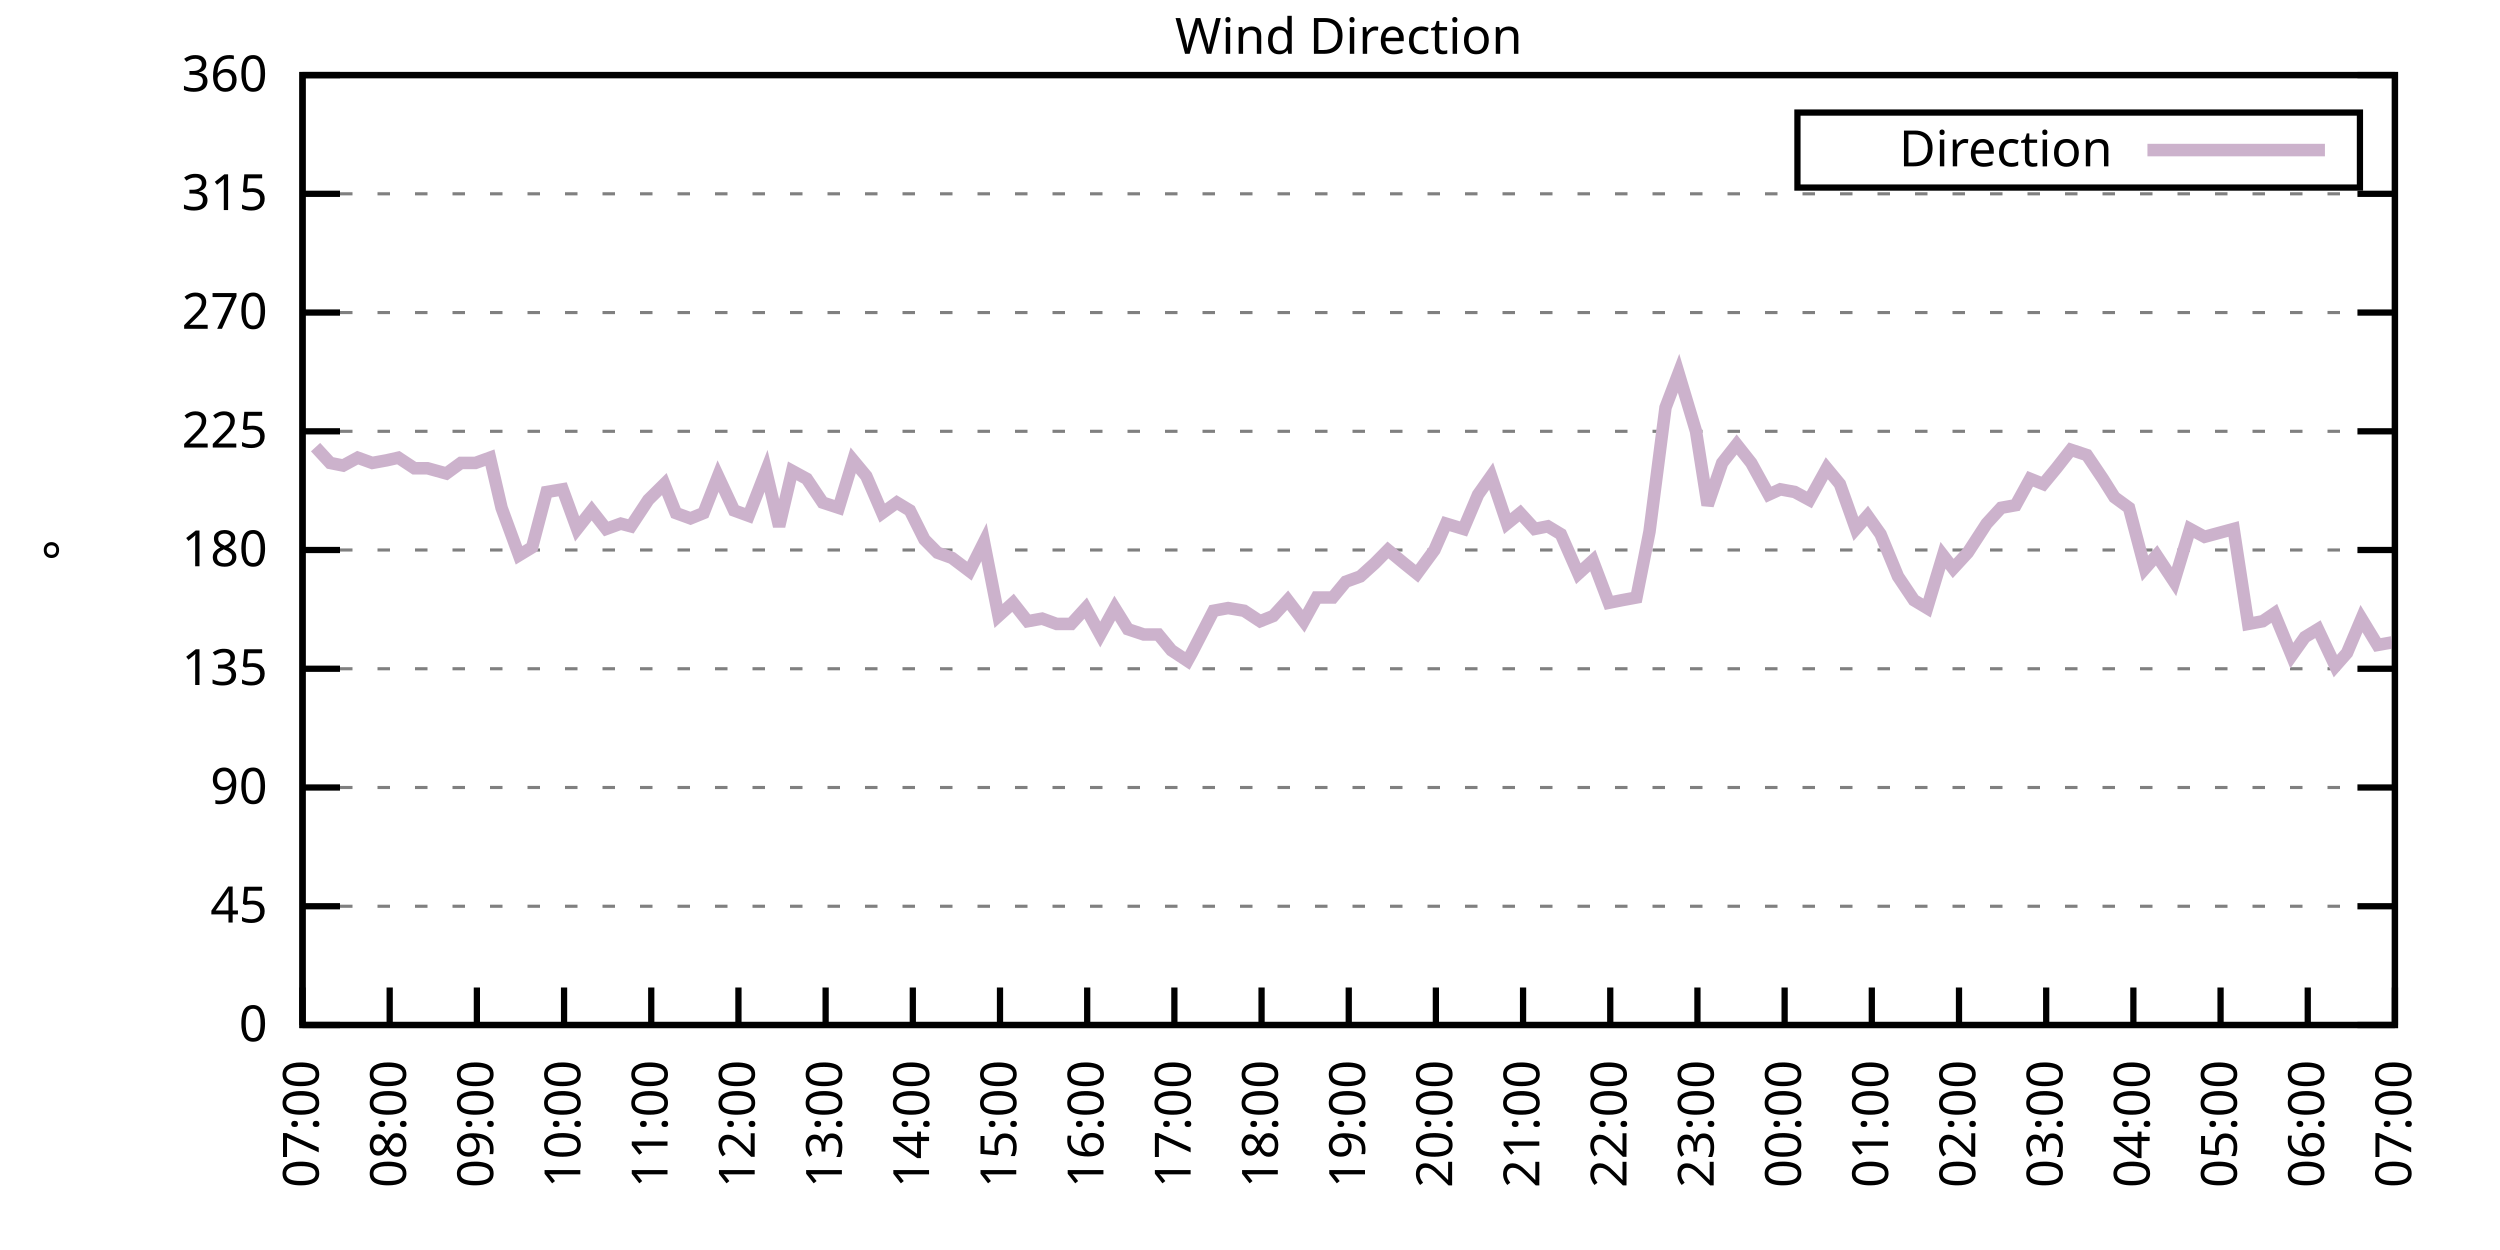
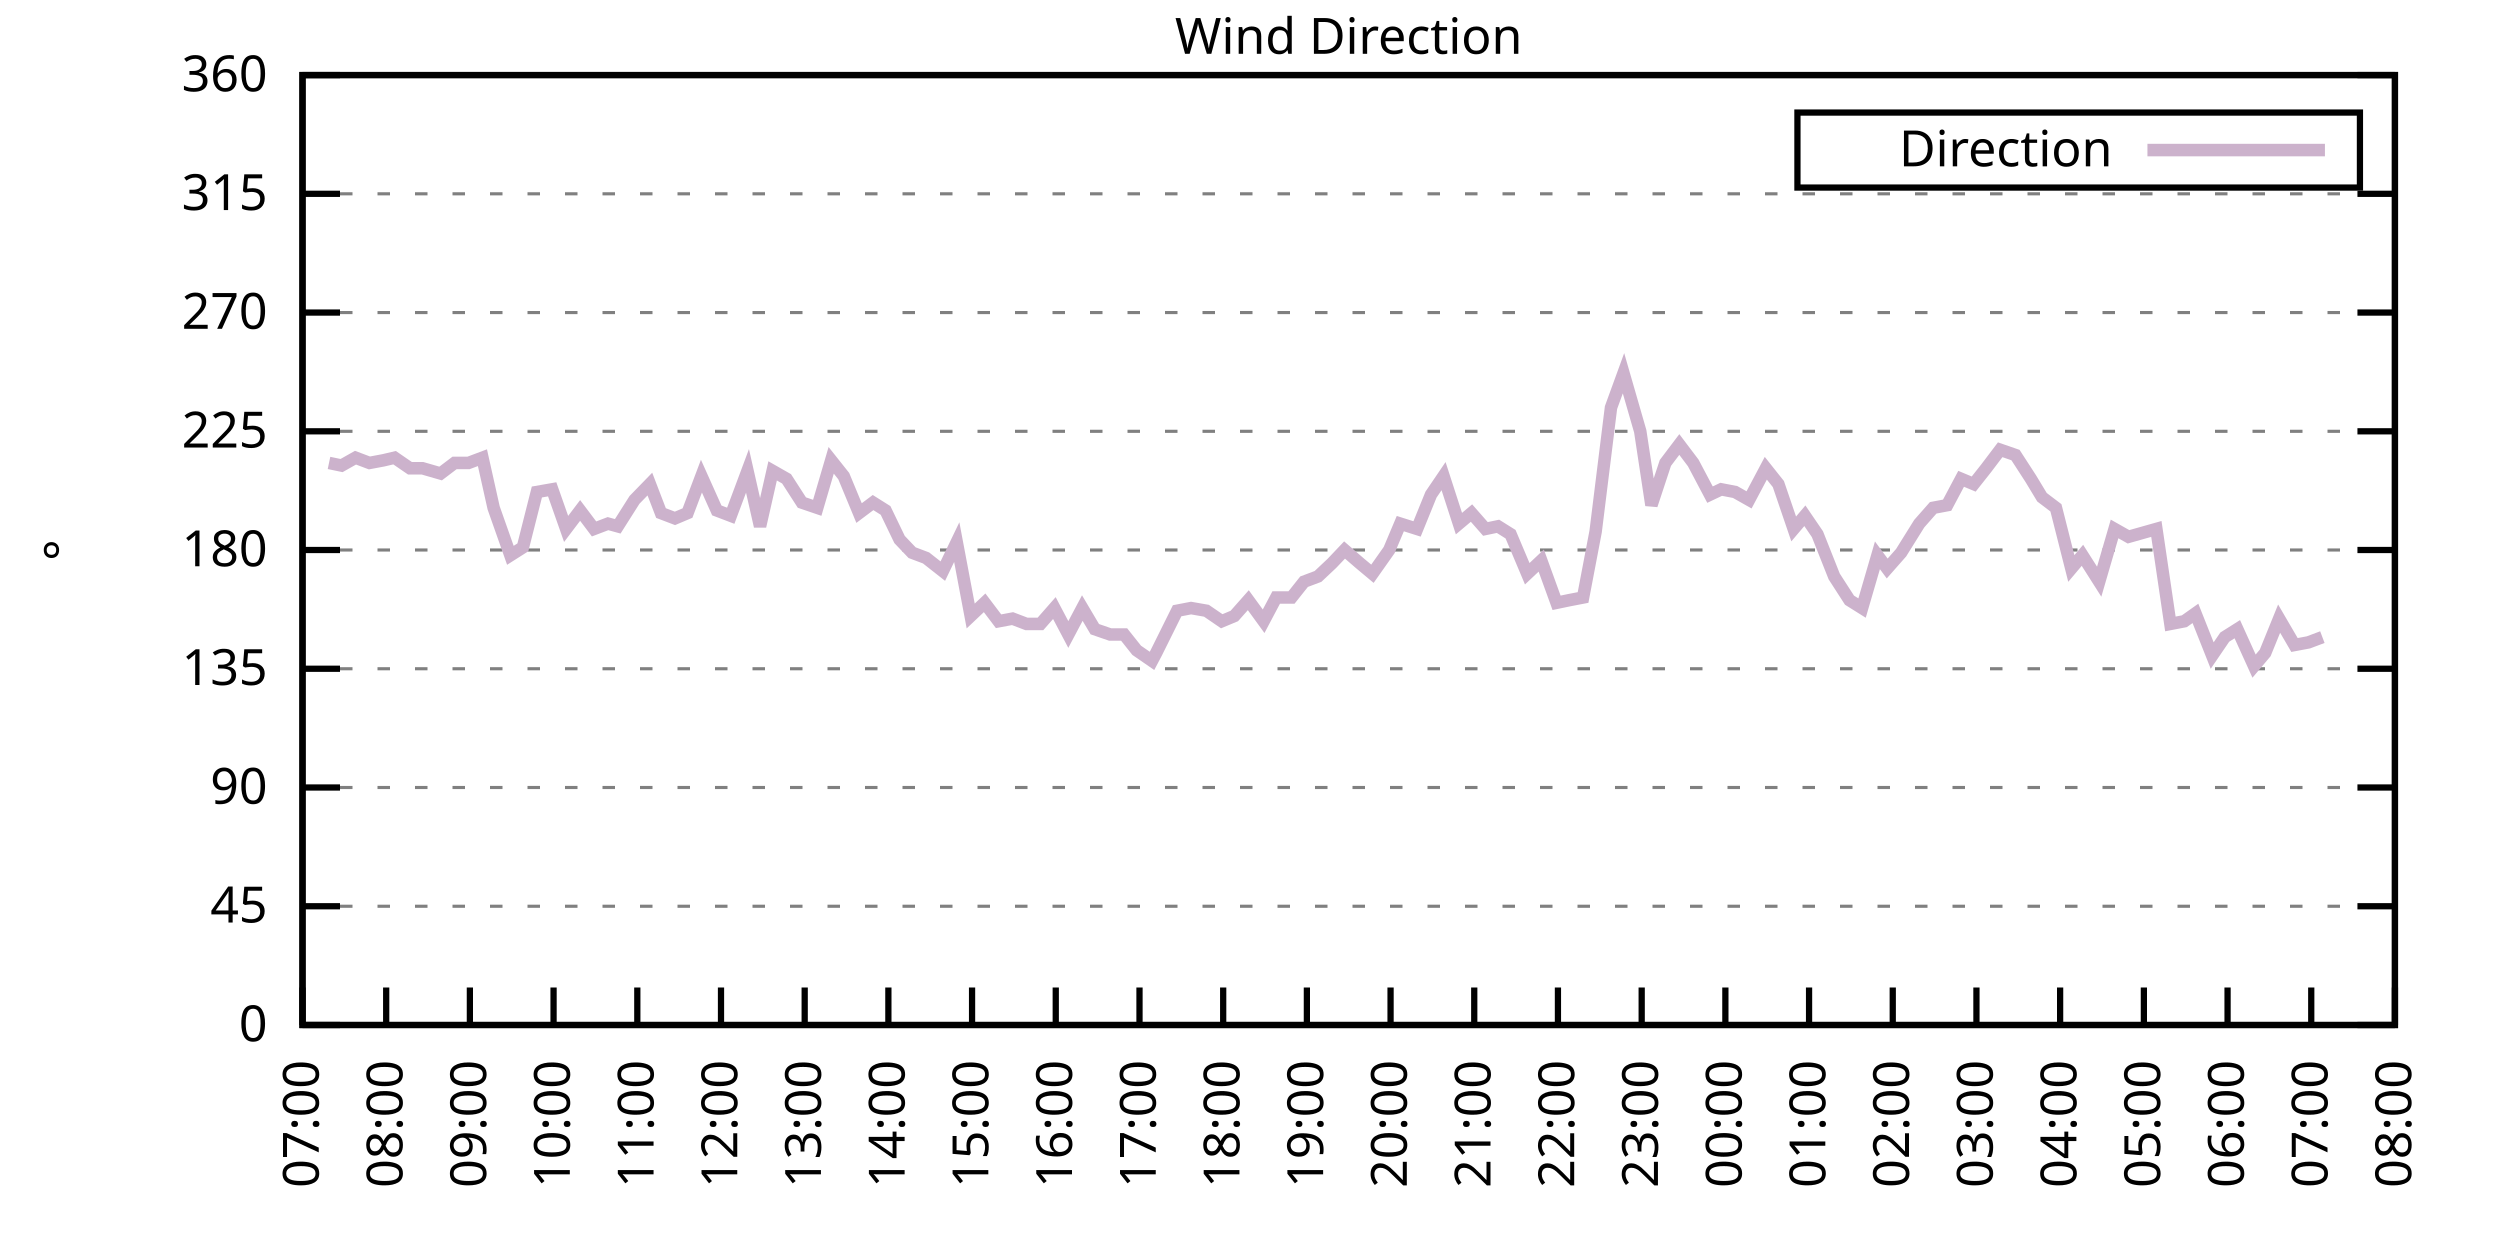
<svg xmlns="http://www.w3.org/2000/svg" xmlns:xlink="http://www.w3.org/1999/xlink" width="400" height="200" viewBox="0 0 400 200">
  <g id="gnuplot_canvas">
    <rect x="0" y="0" width="400" height="200" fill="none" />
    <defs>
      <circle id="gpDot" r="0.5" stroke-width="0.5" stroke="currentColor" />
      <path id="gpPt0" stroke-width="0.333" stroke="currentColor" d="M-1,0 h2 M0,-1 v2" />
      <path id="gpPt1" stroke-width="0.333" stroke="currentColor" d="M-1,-1 L1,1 M1,-1 L-1,1" />
      <path id="gpPt2" stroke-width="0.333" stroke="currentColor" d="M-1,0 L1,0 M0,-1 L0,1 M-1,-1 L1,1 M-1,1 L1,-1" />
      <rect id="gpPt3" stroke-width="0.333" stroke="currentColor" x="-1" y="-1" width="2" height="2" />
      <rect id="gpPt4" stroke-width="0.333" stroke="currentColor" fill="currentColor" x="-1" y="-1" width="2" height="2" />
      <circle id="gpPt5" stroke-width="0.333" stroke="currentColor" cx="0" cy="0" r="1" />
      <use xlink:href="#gpPt5" id="gpPt6" fill="currentColor" stroke="none" />
      <path id="gpPt7" stroke-width="0.333" stroke="currentColor" d="M0,-1.33 L-1.33,0.67 L1.33,0.67 z" />
      <use xlink:href="#gpPt7" id="gpPt8" fill="currentColor" stroke="none" />
      <use xlink:href="#gpPt7" id="gpPt9" stroke="currentColor" transform="rotate(180)" />
      <use xlink:href="#gpPt9" id="gpPt10" fill="currentColor" stroke="none" />
      <use xlink:href="#gpPt3" id="gpPt11" stroke="currentColor" transform="rotate(45)" />
      <use xlink:href="#gpPt11" id="gpPt12" fill="currentColor" stroke="none" />
      <path id="gpPt13" stroke-width="0.333" stroke="currentColor" d="M0,1.330 L1.265,0.411 L0.782,-1.067 L-0.782,-1.076 L-1.265,0.411 z" />
      <use xlink:href="#gpPt13" id="gpPt14" fill="currentColor" stroke="none" />
      <filter id="textbox" filterUnits="objectBoundingBox" x="0" y="0" height="1" width="1">
        <feFlood flood-color="white" flood-opacity="1" result="bgnd" />
        <feComposite in="SourceGraphic" in2="bgnd" operator="atop" />
      </filter>
      <filter id="greybox" filterUnits="objectBoundingBox" x="0" y="0" height="1" width="1">
        <feFlood flood-color="lightgrey" flood-opacity="1" result="grey" />
        <feComposite in="SourceGraphic" in2="grey" operator="atop" />
      </filter>
    </defs>
    <g fill="none" color="white" stroke="currentColor" stroke-width="1.00" stroke-linecap="butt" stroke-linejoin="miter">
</g>
    <g fill="none" color="black" stroke="currentColor" stroke-width="1.00" stroke-linecap="butt" stroke-linejoin="miter">
      <g stroke="none" shape-rendering="crispEdges">
        <polygon fill="rgb(255, 255, 255)" points="48.40,164.00 383.18,164.00 383.18,12.02 48.40,12.02 " />
      </g>
    </g>
    <g fill="none" color="black" stroke="currentColor" stroke-width="1.00" stroke-linecap="butt" stroke-linejoin="miter">
</g>
    <g fill="none" color="black" stroke="black" stroke-width="0.50" stroke-linecap="butt" stroke-linejoin="miter">
</g>
    <g fill="none" color="gray" stroke="currentColor" stroke-width="0.50" stroke-linecap="butt" stroke-linejoin="miter">
      <path stroke="gray" stroke-dasharray="2,4" class="gridline" d="M48.40,164.00 L383.19,164.00  " />
    </g>
    <g fill="none" color="gray" stroke="gray" stroke-width="1.00" stroke-linecap="butt" stroke-linejoin="miter">
</g>
    <g fill="none" color="black" stroke="currentColor" stroke-width="1.00" stroke-linecap="butt" stroke-linejoin="miter">
      <path stroke="black" d="M48.40,164.00 L54.40,164.00 M383.19,164.00 L377.19,164.00  " />
      <g transform="translate(42.80,166.60)" stroke="none" fill="black" font-family="Sans" font-size="8.00" text-anchor="end">
        <text>
          <tspan font-family="Sans"> 0</tspan>
        </text>
      </g>
    </g>
    <g fill="none" color="black" stroke="currentColor" stroke-width="1.00" stroke-linecap="butt" stroke-linejoin="miter">
</g>
    <g fill="none" color="black" stroke="black" stroke-width="0.50" stroke-linecap="butt" stroke-linejoin="miter">
</g>
    <g fill="none" color="gray" stroke="currentColor" stroke-width="0.50" stroke-linecap="butt" stroke-linejoin="miter">
      <path stroke="gray" stroke-dasharray="2,4" class="gridline" d="M48.40,145.00 L383.19,145.00  " />
    </g>
    <g fill="none" color="gray" stroke="gray" stroke-width="1.00" stroke-linecap="butt" stroke-linejoin="miter">
</g>
    <g fill="none" color="black" stroke="currentColor" stroke-width="1.00" stroke-linecap="butt" stroke-linejoin="miter">
      <path stroke="black" d="M48.40,145.00 L54.40,145.00 M383.19,145.00 L377.19,145.00  " />
      <g transform="translate(42.80,147.60)" stroke="none" fill="black" font-family="Sans" font-size="8.00" text-anchor="end">
        <text>
          <tspan font-family="Sans"> 45</tspan>
        </text>
      </g>
    </g>
    <g fill="none" color="black" stroke="currentColor" stroke-width="1.00" stroke-linecap="butt" stroke-linejoin="miter">
</g>
    <g fill="none" color="black" stroke="black" stroke-width="0.50" stroke-linecap="butt" stroke-linejoin="miter">
</g>
    <g fill="none" color="gray" stroke="currentColor" stroke-width="0.50" stroke-linecap="butt" stroke-linejoin="miter">
      <path stroke="gray" stroke-dasharray="2,4" class="gridline" d="M48.40,126.00 L383.19,126.00  " />
    </g>
    <g fill="none" color="gray" stroke="gray" stroke-width="1.00" stroke-linecap="butt" stroke-linejoin="miter">
</g>
    <g fill="none" color="black" stroke="currentColor" stroke-width="1.00" stroke-linecap="butt" stroke-linejoin="miter">
      <path stroke="black" d="M48.40,126.00 L54.40,126.00 M383.19,126.00 L377.19,126.00  " />
      <g transform="translate(42.80,128.60)" stroke="none" fill="black" font-family="Sans" font-size="8.00" text-anchor="end">
        <text>
          <tspan font-family="Sans"> 90</tspan>
        </text>
      </g>
    </g>
    <g fill="none" color="black" stroke="currentColor" stroke-width="1.00" stroke-linecap="butt" stroke-linejoin="miter">
</g>
    <g fill="none" color="black" stroke="black" stroke-width="0.50" stroke-linecap="butt" stroke-linejoin="miter">
</g>
    <g fill="none" color="gray" stroke="currentColor" stroke-width="0.50" stroke-linecap="butt" stroke-linejoin="miter">
      <path stroke="gray" stroke-dasharray="2,4" class="gridline" d="M48.40,107.00 L383.19,107.00  " />
    </g>
    <g fill="none" color="gray" stroke="gray" stroke-width="1.00" stroke-linecap="butt" stroke-linejoin="miter">
</g>
    <g fill="none" color="black" stroke="currentColor" stroke-width="1.00" stroke-linecap="butt" stroke-linejoin="miter">
      <path stroke="black" d="M48.40,107.00 L54.40,107.00 M383.19,107.00 L377.19,107.00  " />
      <g transform="translate(42.80,109.60)" stroke="none" fill="black" font-family="Sans" font-size="8.00" text-anchor="end">
        <text>
          <tspan font-family="Sans"> 135</tspan>
        </text>
      </g>
    </g>
    <g fill="none" color="black" stroke="currentColor" stroke-width="1.00" stroke-linecap="butt" stroke-linejoin="miter">
</g>
    <g fill="none" color="black" stroke="black" stroke-width="0.50" stroke-linecap="butt" stroke-linejoin="miter">
</g>
    <g fill="none" color="gray" stroke="currentColor" stroke-width="0.50" stroke-linecap="butt" stroke-linejoin="miter">
      <path stroke="gray" stroke-dasharray="2,4" class="gridline" d="M48.40,88.00 L383.19,88.00  " />
    </g>
    <g fill="none" color="gray" stroke="gray" stroke-width="1.00" stroke-linecap="butt" stroke-linejoin="miter">
</g>
    <g fill="none" color="black" stroke="currentColor" stroke-width="1.00" stroke-linecap="butt" stroke-linejoin="miter">
      <path stroke="black" d="M48.40,88.00 L54.40,88.00 M383.19,88.00 L377.19,88.00  " />
      <g transform="translate(42.80,90.60)" stroke="none" fill="black" font-family="Sans" font-size="8.00" text-anchor="end">
        <text>
          <tspan font-family="Sans"> 180</tspan>
        </text>
      </g>
    </g>
    <g fill="none" color="black" stroke="currentColor" stroke-width="1.00" stroke-linecap="butt" stroke-linejoin="miter">
</g>
    <g fill="none" color="black" stroke="black" stroke-width="0.50" stroke-linecap="butt" stroke-linejoin="miter">
</g>
    <g fill="none" color="gray" stroke="currentColor" stroke-width="0.50" stroke-linecap="butt" stroke-linejoin="miter">
      <path stroke="gray" stroke-dasharray="2,4" class="gridline" d="M48.40,69.01 L383.19,69.01  " />
    </g>
    <g fill="none" color="gray" stroke="gray" stroke-width="1.00" stroke-linecap="butt" stroke-linejoin="miter">
</g>
    <g fill="none" color="black" stroke="currentColor" stroke-width="1.00" stroke-linecap="butt" stroke-linejoin="miter">
      <path stroke="black" d="M48.40,69.01 L54.40,69.01 M383.19,69.01 L377.19,69.01  " />
      <g transform="translate(42.80,71.61)" stroke="none" fill="black" font-family="Sans" font-size="8.00" text-anchor="end">
        <text>
          <tspan font-family="Sans"> 225</tspan>
        </text>
      </g>
    </g>
    <g fill="none" color="black" stroke="currentColor" stroke-width="1.00" stroke-linecap="butt" stroke-linejoin="miter">
</g>
    <g fill="none" color="black" stroke="black" stroke-width="0.50" stroke-linecap="butt" stroke-linejoin="miter">
</g>
    <g fill="none" color="gray" stroke="currentColor" stroke-width="0.50" stroke-linecap="butt" stroke-linejoin="miter">
      <path stroke="gray" stroke-dasharray="2,4" class="gridline" d="M48.40,50.01 L383.19,50.01  " />
    </g>
    <g fill="none" color="gray" stroke="gray" stroke-width="1.00" stroke-linecap="butt" stroke-linejoin="miter">
</g>
    <g fill="none" color="black" stroke="currentColor" stroke-width="1.00" stroke-linecap="butt" stroke-linejoin="miter">
      <path stroke="black" d="M48.40,50.01 L54.40,50.01 M383.19,50.01 L377.19,50.01  " />
      <g transform="translate(42.80,52.61)" stroke="none" fill="black" font-family="Sans" font-size="8.00" text-anchor="end">
        <text>
          <tspan font-family="Sans"> 270</tspan>
        </text>
      </g>
    </g>
    <g fill="none" color="black" stroke="currentColor" stroke-width="1.00" stroke-linecap="butt" stroke-linejoin="miter">
</g>
    <g fill="none" color="black" stroke="black" stroke-width="0.50" stroke-linecap="butt" stroke-linejoin="miter">
</g>
    <g fill="none" color="gray" stroke="currentColor" stroke-width="0.50" stroke-linecap="butt" stroke-linejoin="miter">
      <path stroke="gray" stroke-dasharray="2,4" class="gridline" d="M48.40,31.01 L383.19,31.01  " />
    </g>
    <g fill="none" color="gray" stroke="gray" stroke-width="1.00" stroke-linecap="butt" stroke-linejoin="miter">
</g>
    <g fill="none" color="black" stroke="currentColor" stroke-width="1.00" stroke-linecap="butt" stroke-linejoin="miter">
      <path stroke="black" d="M48.40,31.01 L54.40,31.01 M383.19,31.01 L377.19,31.01  " />
      <g transform="translate(42.80,33.61)" stroke="none" fill="black" font-family="Sans" font-size="8.00" text-anchor="end">
        <text>
          <tspan font-family="Sans"> 315</tspan>
        </text>
      </g>
    </g>
    <g fill="none" color="black" stroke="currentColor" stroke-width="1.00" stroke-linecap="butt" stroke-linejoin="miter">
</g>
    <g fill="none" color="black" stroke="black" stroke-width="0.50" stroke-linecap="butt" stroke-linejoin="miter">
</g>
    <g fill="none" color="gray" stroke="currentColor" stroke-width="0.50" stroke-linecap="butt" stroke-linejoin="miter">
      <path stroke="gray" stroke-dasharray="2,4" class="gridline" d="M48.40,12.01 L383.19,12.01  " />
    </g>
    <g fill="none" color="gray" stroke="gray" stroke-width="1.00" stroke-linecap="butt" stroke-linejoin="miter">
</g>
    <g fill="none" color="black" stroke="currentColor" stroke-width="1.00" stroke-linecap="butt" stroke-linejoin="miter">
      <path stroke="black" d="M48.40,12.01 L54.40,12.01 M383.19,12.01 L377.19,12.01  " />
      <g transform="translate(42.80,14.61)" stroke="none" fill="black" font-family="Sans" font-size="8.00" text-anchor="end">
        <text>
          <tspan font-family="Sans"> 360</tspan>
        </text>
      </g>
    </g>
    <g fill="none" color="black" stroke="currentColor" stroke-width="1.00" stroke-linecap="butt" stroke-linejoin="miter">
      <path stroke="black" d="M48.40,164.00 L48.40,158.00  " />
      <g transform="translate(51.00,169.60) rotate(270.00)" stroke="none" fill="black" font-family="Sans" font-size="8.00" text-anchor="end">
        <text>
          <tspan font-family="Sans">07:00</tspan>
        </text>
      </g>
    </g>
    <g fill="none" color="black" stroke="currentColor" stroke-width="1.00" stroke-linecap="butt" stroke-linejoin="miter">
-       <path stroke="black" d="M62.35,164.00 L62.35,158.00  " />
-       <g transform="translate(64.95,169.60) rotate(270.00)" stroke="none" fill="black" font-family="Sans" font-size="8.00" text-anchor="end">
+       <path stroke="black" d="M61.79,164.00 L61.79,158.00  " />
+       <g transform="translate(64.39,169.60) rotate(270.00)" stroke="none" fill="black" font-family="Sans" font-size="8.00" text-anchor="end">
        <text>
          <tspan font-family="Sans">08:00</tspan>
        </text>
      </g>
    </g>
    <g fill="none" color="black" stroke="currentColor" stroke-width="1.00" stroke-linecap="butt" stroke-linejoin="miter">
-       <path stroke="black" d="M76.30,164.00 L76.30,158.00  " />
-       <g transform="translate(78.90,169.60) rotate(270.00)" stroke="none" fill="black" font-family="Sans" font-size="8.00" text-anchor="end">
+       <path stroke="black" d="M75.18,164.00 L75.18,158.00  " />
+       <g transform="translate(77.78,169.60) rotate(270.00)" stroke="none" fill="black" font-family="Sans" font-size="8.00" text-anchor="end">
        <text>
          <tspan font-family="Sans">09:00</tspan>
        </text>
      </g>
    </g>
    <g fill="none" color="black" stroke="currentColor" stroke-width="1.00" stroke-linecap="butt" stroke-linejoin="miter">
-       <path stroke="black" d="M90.25,164.00 L90.25,158.00  " />
-       <g transform="translate(92.85,169.60) rotate(270.00)" stroke="none" fill="black" font-family="Sans" font-size="8.00" text-anchor="end">
+       <path stroke="black" d="M88.57,164.00 L88.57,158.00  " />
+       <g transform="translate(91.17,169.60) rotate(270.00)" stroke="none" fill="black" font-family="Sans" font-size="8.00" text-anchor="end">
        <text>
          <tspan font-family="Sans">10:00</tspan>
        </text>
      </g>
    </g>
    <g fill="none" color="black" stroke="currentColor" stroke-width="1.00" stroke-linecap="butt" stroke-linejoin="miter">
-       <path stroke="black" d="M104.20,164.00 L104.20,158.00  " />
-       <g transform="translate(106.80,169.60) rotate(270.00)" stroke="none" fill="black" font-family="Sans" font-size="8.00" text-anchor="end">
+       <path stroke="black" d="M101.97,164.00 L101.97,158.00  " />
+       <g transform="translate(104.57,169.60) rotate(270.00)" stroke="none" fill="black" font-family="Sans" font-size="8.00" text-anchor="end">
        <text>
          <tspan font-family="Sans">11:00</tspan>
        </text>
      </g>
    </g>
    <g fill="none" color="black" stroke="currentColor" stroke-width="1.00" stroke-linecap="butt" stroke-linejoin="miter">
-       <path stroke="black" d="M118.15,164.00 L118.15,158.00  " />
-       <g transform="translate(120.75,169.60) rotate(270.00)" stroke="none" fill="black" font-family="Sans" font-size="8.00" text-anchor="end">
+       <path stroke="black" d="M115.36,164.00 L115.36,158.00  " />
+       <g transform="translate(117.96,169.60) rotate(270.00)" stroke="none" fill="black" font-family="Sans" font-size="8.00" text-anchor="end">
        <text>
          <tspan font-family="Sans">12:00</tspan>
        </text>
      </g>
    </g>
    <g fill="none" color="black" stroke="currentColor" stroke-width="1.00" stroke-linecap="butt" stroke-linejoin="miter">
-       <path stroke="black" d="M132.10,164.00 L132.10,158.00  " />
-       <g transform="translate(134.70,169.60) rotate(270.00)" stroke="none" fill="black" font-family="Sans" font-size="8.00" text-anchor="end">
+       <path stroke="black" d="M128.75,164.00 L128.75,158.00  " />
+       <g transform="translate(131.35,169.60) rotate(270.00)" stroke="none" fill="black" font-family="Sans" font-size="8.00" text-anchor="end">
        <text>
          <tspan font-family="Sans">13:00</tspan>
        </text>
      </g>
    </g>
    <g fill="none" color="black" stroke="currentColor" stroke-width="1.00" stroke-linecap="butt" stroke-linejoin="miter">
-       <path stroke="black" d="M146.05,164.00 L146.05,158.00  " />
-       <g transform="translate(148.65,169.60) rotate(270.00)" stroke="none" fill="black" font-family="Sans" font-size="8.00" text-anchor="end">
+       <path stroke="black" d="M142.14,164.00 L142.14,158.00  " />
+       <g transform="translate(144.74,169.60) rotate(270.00)" stroke="none" fill="black" font-family="Sans" font-size="8.00" text-anchor="end">
        <text>
          <tspan font-family="Sans">14:00</tspan>
        </text>
      </g>
    </g>
    <g fill="none" color="black" stroke="currentColor" stroke-width="1.00" stroke-linecap="butt" stroke-linejoin="miter">
-       <path stroke="black" d="M160.00,164.00 L160.00,158.00  " />
-       <g transform="translate(162.60,169.60) rotate(270.00)" stroke="none" fill="black" font-family="Sans" font-size="8.00" text-anchor="end">
+       <path stroke="black" d="M155.53,164.00 L155.53,158.00  " />
+       <g transform="translate(158.13,169.60) rotate(270.00)" stroke="none" fill="black" font-family="Sans" font-size="8.00" text-anchor="end">
        <text>
          <tspan font-family="Sans">15:00</tspan>
        </text>
      </g>
    </g>
    <g fill="none" color="black" stroke="currentColor" stroke-width="1.00" stroke-linecap="butt" stroke-linejoin="miter">
-       <path stroke="black" d="M173.95,164.00 L173.95,158.00  " />
-       <g transform="translate(176.55,169.60) rotate(270.00)" stroke="none" fill="black" font-family="Sans" font-size="8.00" text-anchor="end">
+       <path stroke="black" d="M168.92,164.00 L168.92,158.00  " />
+       <g transform="translate(171.52,169.60) rotate(270.00)" stroke="none" fill="black" font-family="Sans" font-size="8.00" text-anchor="end">
        <text>
          <tspan font-family="Sans">16:00</tspan>
        </text>
      </g>
    </g>
    <g fill="none" color="black" stroke="currentColor" stroke-width="1.00" stroke-linecap="butt" stroke-linejoin="miter">
-       <path stroke="black" d="M187.90,164.00 L187.90,158.00  " />
-       <g transform="translate(190.50,169.60) rotate(270.00)" stroke="none" fill="black" font-family="Sans" font-size="8.00" text-anchor="end">
+       <path stroke="black" d="M182.32,164.00 L182.32,158.00  " />
+       <g transform="translate(184.92,169.60) rotate(270.00)" stroke="none" fill="black" font-family="Sans" font-size="8.00" text-anchor="end">
        <text>
          <tspan font-family="Sans">17:00</tspan>
        </text>
      </g>
    </g>
    <g fill="none" color="black" stroke="currentColor" stroke-width="1.00" stroke-linecap="butt" stroke-linejoin="miter">
-       <path stroke="black" d="M201.85,164.00 L201.85,158.00  " />
-       <g transform="translate(204.45,169.60) rotate(270.00)" stroke="none" fill="black" font-family="Sans" font-size="8.00" text-anchor="end">
+       <path stroke="black" d="M195.71,164.00 L195.71,158.00  " />
+       <g transform="translate(198.31,169.60) rotate(270.00)" stroke="none" fill="black" font-family="Sans" font-size="8.00" text-anchor="end">
        <text>
          <tspan font-family="Sans">18:00</tspan>
        </text>
      </g>
    </g>
    <g fill="none" color="black" stroke="currentColor" stroke-width="1.00" stroke-linecap="butt" stroke-linejoin="miter">
-       <path stroke="black" d="M215.80,164.00 L215.80,158.00  " />
-       <g transform="translate(218.40,169.60) rotate(270.00)" stroke="none" fill="black" font-family="Sans" font-size="8.00" text-anchor="end">
+       <path stroke="black" d="M209.10,164.00 L209.10,158.00  " />
+       <g transform="translate(211.70,169.60) rotate(270.00)" stroke="none" fill="black" font-family="Sans" font-size="8.00" text-anchor="end">
        <text>
          <tspan font-family="Sans">19:00</tspan>
        </text>
      </g>
    </g>
    <g fill="none" color="black" stroke="currentColor" stroke-width="1.00" stroke-linecap="butt" stroke-linejoin="miter">
-       <path stroke="black" d="M229.74,164.00 L229.74,158.00  " />
-       <g transform="translate(232.34,169.60) rotate(270.00)" stroke="none" fill="black" font-family="Sans" font-size="8.00" text-anchor="end">
+       <path stroke="black" d="M222.49,164.00 L222.49,158.00  " />
+       <g transform="translate(225.09,169.60) rotate(270.00)" stroke="none" fill="black" font-family="Sans" font-size="8.00" text-anchor="end">
        <text>
          <tspan font-family="Sans">20:00</tspan>
        </text>
      </g>
    </g>
    <g fill="none" color="black" stroke="currentColor" stroke-width="1.00" stroke-linecap="butt" stroke-linejoin="miter">
-       <path stroke="black" d="M243.69,164.00 L243.69,158.00  " />
-       <g transform="translate(246.29,169.60) rotate(270.00)" stroke="none" fill="black" font-family="Sans" font-size="8.00" text-anchor="end">
+       <path stroke="black" d="M235.88,164.00 L235.88,158.00  " />
+       <g transform="translate(238.48,169.60) rotate(270.00)" stroke="none" fill="black" font-family="Sans" font-size="8.00" text-anchor="end">
        <text>
          <tspan font-family="Sans">21:00</tspan>
        </text>
      </g>
    </g>
    <g fill="none" color="black" stroke="currentColor" stroke-width="1.00" stroke-linecap="butt" stroke-linejoin="miter">
-       <path stroke="black" d="M257.64,164.00 L257.64,158.00  " />
-       <g transform="translate(260.24,169.60) rotate(270.00)" stroke="none" fill="black" font-family="Sans" font-size="8.00" text-anchor="end">
+       <path stroke="black" d="M249.27,164.00 L249.27,158.00  " />
+       <g transform="translate(251.87,169.60) rotate(270.00)" stroke="none" fill="black" font-family="Sans" font-size="8.00" text-anchor="end">
        <text>
          <tspan font-family="Sans">22:00</tspan>
        </text>
      </g>
    </g>
    <g fill="none" color="black" stroke="currentColor" stroke-width="1.00" stroke-linecap="butt" stroke-linejoin="miter">
-       <path stroke="black" d="M271.59,164.00 L271.59,158.00  " />
-       <g transform="translate(274.19,169.60) rotate(270.00)" stroke="none" fill="black" font-family="Sans" font-size="8.00" text-anchor="end">
+       <path stroke="black" d="M262.67,164.00 L262.67,158.00  " />
+       <g transform="translate(265.27,169.60) rotate(270.00)" stroke="none" fill="black" font-family="Sans" font-size="8.00" text-anchor="end">
        <text>
          <tspan font-family="Sans">23:00</tspan>
        </text>
      </g>
    </g>
    <g fill="none" color="black" stroke="currentColor" stroke-width="1.00" stroke-linecap="butt" stroke-linejoin="miter">
-       <path stroke="black" d="M285.54,164.00 L285.54,158.00  " />
-       <g transform="translate(288.14,169.60) rotate(270.00)" stroke="none" fill="black" font-family="Sans" font-size="8.00" text-anchor="end">
+       <path stroke="black" d="M276.06,164.00 L276.06,158.00  " />
+       <g transform="translate(278.66,169.60) rotate(270.00)" stroke="none" fill="black" font-family="Sans" font-size="8.00" text-anchor="end">
        <text>
          <tspan font-family="Sans">00:00</tspan>
        </text>
      </g>
    </g>
    <g fill="none" color="black" stroke="currentColor" stroke-width="1.00" stroke-linecap="butt" stroke-linejoin="miter">
-       <path stroke="black" d="M299.49,164.00 L299.49,158.00  " />
-       <g transform="translate(302.09,169.60) rotate(270.00)" stroke="none" fill="black" font-family="Sans" font-size="8.00" text-anchor="end">
+       <path stroke="black" d="M289.45,164.00 L289.45,158.00  " />
+       <g transform="translate(292.05,169.60) rotate(270.00)" stroke="none" fill="black" font-family="Sans" font-size="8.00" text-anchor="end">
        <text>
          <tspan font-family="Sans">01:00</tspan>
        </text>
      </g>
    </g>
    <g fill="none" color="black" stroke="currentColor" stroke-width="1.00" stroke-linecap="butt" stroke-linejoin="miter">
-       <path stroke="black" d="M313.44,164.00 L313.44,158.00  " />
-       <g transform="translate(316.04,169.60) rotate(270.00)" stroke="none" fill="black" font-family="Sans" font-size="8.00" text-anchor="end">
+       <path stroke="black" d="M302.84,164.00 L302.84,158.00  " />
+       <g transform="translate(305.44,169.60) rotate(270.00)" stroke="none" fill="black" font-family="Sans" font-size="8.00" text-anchor="end">
        <text>
          <tspan font-family="Sans">02:00</tspan>
        </text>
      </g>
    </g>
    <g fill="none" color="black" stroke="currentColor" stroke-width="1.00" stroke-linecap="butt" stroke-linejoin="miter">
-       <path stroke="black" d="M327.39,164.00 L327.39,158.00  " />
-       <g transform="translate(329.99,169.60) rotate(270.00)" stroke="none" fill="black" font-family="Sans" font-size="8.00" text-anchor="end">
+       <path stroke="black" d="M316.23,164.00 L316.23,158.00  " />
+       <g transform="translate(318.83,169.60) rotate(270.00)" stroke="none" fill="black" font-family="Sans" font-size="8.00" text-anchor="end">
        <text>
          <tspan font-family="Sans">03:00</tspan>
        </text>
      </g>
    </g>
    <g fill="none" color="black" stroke="currentColor" stroke-width="1.00" stroke-linecap="butt" stroke-linejoin="miter">
-       <path stroke="black" d="M341.34,164.00 L341.34,158.00  " />
-       <g transform="translate(343.94,169.60) rotate(270.00)" stroke="none" fill="black" font-family="Sans" font-size="8.00" text-anchor="end">
+       <path stroke="black" d="M329.62,164.00 L329.62,158.00  " />
+       <g transform="translate(332.22,169.60) rotate(270.00)" stroke="none" fill="black" font-family="Sans" font-size="8.00" text-anchor="end">
        <text>
          <tspan font-family="Sans">04:00</tspan>
        </text>
      </g>
    </g>
    <g fill="none" color="black" stroke="currentColor" stroke-width="1.00" stroke-linecap="butt" stroke-linejoin="miter">
-       <path stroke="black" d="M355.29,164.00 L355.29,158.00  " />
-       <g transform="translate(357.89,169.60) rotate(270.00)" stroke="none" fill="black" font-family="Sans" font-size="8.00" text-anchor="end">
+       <path stroke="black" d="M343.02,164.00 L343.02,158.00  " />
+       <g transform="translate(345.62,169.60) rotate(270.00)" stroke="none" fill="black" font-family="Sans" font-size="8.00" text-anchor="end">
        <text>
          <tspan font-family="Sans">05:00</tspan>
        </text>
      </g>
    </g>
    <g fill="none" color="black" stroke="currentColor" stroke-width="1.00" stroke-linecap="butt" stroke-linejoin="miter">
-       <path stroke="black" d="M369.24,164.00 L369.24,158.00  " />
-       <g transform="translate(371.84,169.60) rotate(270.00)" stroke="none" fill="black" font-family="Sans" font-size="8.00" text-anchor="end">
+       <path stroke="black" d="M356.41,164.00 L356.41,158.00  " />
+       <g transform="translate(359.01,169.60) rotate(270.00)" stroke="none" fill="black" font-family="Sans" font-size="8.00" text-anchor="end">
        <text>
          <tspan font-family="Sans">06:00</tspan>
+         </text>
+       </g>
+     </g>
+     <g fill="none" color="black" stroke="currentColor" stroke-width="1.00" stroke-linecap="butt" stroke-linejoin="miter">
+       <path stroke="black" d="M369.80,164.00 L369.80,158.00  " />
+       <g transform="translate(372.40,169.60) rotate(270.00)" stroke="none" fill="black" font-family="Sans" font-size="8.00" text-anchor="end">
+         <text>
+           <tspan font-family="Sans">07:00</tspan>
        </text>
      </g>
    </g>
    <g fill="none" color="black" stroke="currentColor" stroke-width="1.00" stroke-linecap="butt" stroke-linejoin="miter">
      <path stroke="black" d="M383.19,164.00 L383.19,158.00  " />
      <g transform="translate(385.79,169.60) rotate(270.00)" stroke="none" fill="black" font-family="Sans" font-size="8.00" text-anchor="end">
        <text>
-           <tspan font-family="Sans">07:00</tspan>
+           <tspan font-family="Sans">08:00</tspan>
        </text>
      </g>
    </g>
    <g fill="none" color="black" stroke="currentColor" stroke-width="1.00" stroke-linecap="butt" stroke-linejoin="miter">
</g>
    <g fill="none" color="black" stroke="currentColor" stroke-width="1.00" stroke-linecap="butt" stroke-linejoin="miter">
      <path stroke="black" d="M48.40,12.01 L48.40,164.00 L383.19,164.00 L383.19,12.01 L48.40,12.01 Z  " />
    </g>
    <g fill="none" color="black" stroke="currentColor" stroke-width="1.00" stroke-linecap="butt" stroke-linejoin="miter">
</g>
    <g fill="none" color="black" stroke="currentColor" stroke-width="1.00" stroke-linecap="butt" stroke-linejoin="miter">
      <path stroke="black" d="M287.59,30.01 L287.59,18.01 L377.59,18.01 L377.59,30.01 L287.59,30.01 Z  " />
    </g>
    <g id="Wind_direction_plot_1">
      <g fill="none" color="white" stroke="black" stroke-width="2.00" stroke-linecap="butt" stroke-linejoin="miter">
</g>
      <g fill="none" color="black" stroke="currentColor" stroke-width="2.00" stroke-linecap="butt" stroke-linejoin="miter">
        <g transform="translate(337.99,26.61)" stroke="none" fill="black" font-family="Sans" font-size="8.00" text-anchor="end">
          <text>
            <tspan font-family="Sans">Direction</tspan>
          </text>
        </g>
      </g>
      <g fill="none" color="black" stroke="currentColor" stroke-width="2.00" stroke-linecap="butt" stroke-linejoin="miter">
-         <path stroke="rgb(204, 178, 204)" d="M343.59,24.01 L371.99,24.01 M50.49,71.54 L52.82,74.07 L54.91,74.49 L57.23,73.23 L59.56,74.07 L61.88,73.65   L63.74,73.23 L66.30,74.92 L68.39,74.92 L71.42,75.76 L73.74,74.07 L76.07,74.07 L78.39,73.23 L80.25,81.25   L83.04,88.85 L85.13,87.58 L87.46,78.72 L90.02,78.29 L92.34,84.63 L94.67,81.67 L96.99,84.63 L99.32,83.78   L100.94,84.21 L103.73,79.98 L106.29,77.45 L108.15,82.09 L110.48,82.94 L112.57,82.09 L114.89,76.18 L117.45,81.67   L119.78,82.52 L122.57,75.34 L124.66,84.21 L126.75,75.34 L129.08,76.61 L131.63,80.41 L134.19,81.25 L136.51,73.65   L138.61,76.18 L141.16,82.09 L143.49,80.41 L145.58,81.67 L147.91,86.32 L150.00,88.43 L152.32,89.27 L155.11,91.38   L157.44,86.74 L159.76,98.56 L162.09,96.45 L164.41,99.40 L166.74,98.98 L169.06,99.83 L171.39,99.83 L173.71,97.29   L176.04,101.52 L178.36,97.29 L180.46,100.67 L183.01,101.52 L185.34,101.52 L187.43,104.05 L189.99,105.74 L190.69,104.47   L194.17,97.72 L196.50,97.29 L199.06,97.72 L201.61,99.40 L203.71,98.56 L206.03,96.03 L208.59,99.40 L210.68,95.60   L213.24,95.60 L215.33,93.07 L217.65,92.23 L219.98,90.12 L222.07,88.00 L224.63,90.12 L226.72,91.80 L229.51,88.00   L231.37,83.78 L234.16,84.63 L236.49,79.14 L238.58,76.18 L241.14,83.78 L243.23,82.09 L245.55,84.63 L247.65,84.21   L249.74,85.47 L252.53,91.80 L254.85,89.69 L257.41,96.45 L259.50,96.03 L261.83,95.60 L263.92,85.05 L266.48,65.21   L268.57,59.72 L271.36,69.01 L273.22,80.83 L275.55,74.07 L277.87,71.12 L280.20,74.07 L282.99,79.14 L284.85,78.29   L287.17,78.72 L289.50,79.98 L292.29,74.92 L294.38,77.45 L296.94,84.63 L298.80,82.52 L300.89,85.47 L303.68,92.23   L306.23,96.03 L308.33,97.29 L310.88,88.85 L312.51,90.96 L314.84,88.43 L317.86,83.78 L320.18,81.25 L322.51,80.83   L324.83,76.61 L326.93,77.45 L329.02,74.92 L331.34,71.96 L333.90,72.81 L336.46,76.61 L338.32,79.56 L340.64,81.25   L343.20,90.96 L345.06,88.85 L347.85,93.07 L350.41,84.63 L352.73,85.89 L357.38,84.63 L359.71,99.83 L362.03,99.40   L363.89,98.14 L366.68,104.89 L368.78,101.94 L370.87,100.67 L373.66,106.58 L375.52,104.47 L377.84,98.98 L380.40,103.20   L382.73,102.78  " />
+         <path stroke="rgb(204, 178, 204)" d="M343.59,24.01 L371.99,24.01 M52.64,74.07 L54.65,74.49 L56.88,73.23 L59.11,74.07 L61.35,73.65 L63.13,73.23   L65.59,74.92 L67.59,74.92 L70.50,75.76 L72.73,74.07 L74.96,74.07 L77.19,73.23 L78.98,81.25 L81.66,88.85   L83.66,87.58 L85.90,78.72 L88.35,78.29 L90.58,84.63 L92.82,81.67 L95.05,84.63 L97.28,83.78 L98.84,84.21   L101.52,79.98 L103.98,77.45 L105.76,82.09 L107.99,82.94 L110.00,82.09 L112.23,76.18 L114.69,81.67 L116.92,82.52   L119.60,75.34 L121.61,84.21 L123.62,75.34 L125.85,76.61 L128.30,80.41 L130.76,81.25 L132.99,73.65 L135.00,76.18   L137.45,82.09 L139.69,80.41 L141.69,81.67 L143.93,86.32 L145.94,88.43 L148.17,89.27 L150.85,91.38 L153.08,86.74   L155.31,98.56 L157.54,96.45 L159.77,99.40 L162.01,98.98 L164.24,99.83 L166.47,99.83 L168.70,97.29 L170.93,101.52   L173.17,97.29 L175.17,100.67 L177.63,101.52 L179.86,101.52 L181.87,104.05 L184.32,105.74 L184.99,104.47 L188.34,97.72   L190.57,97.29 L193.03,97.72 L195.48,99.40 L197.49,98.56 L199.73,96.03 L202.18,99.40 L204.19,95.60 L206.64,95.60   L208.65,93.07 L210.88,92.23 L213.12,90.12 L215.13,88.00 L217.58,90.12 L219.59,91.80 L222.27,88.00 L224.05,83.78   L226.73,84.63 L228.96,79.14 L230.97,76.18 L233.43,83.78 L235.44,82.09 L237.67,84.63 L239.68,84.21 L241.69,85.47   L244.36,91.80 L246.60,89.69 L249.05,96.45 L251.06,96.03 L253.29,95.60 L255.30,85.05 L257.76,65.21 L259.76,59.72   L262.44,69.01 L264.23,80.83 L266.46,74.07 L268.69,71.12 L270.92,74.07 L273.60,79.14 L275.39,78.29 L277.62,78.72   L279.85,79.98 L282.53,74.92 L284.54,77.45 L286.99,84.63 L288.78,82.52 L290.79,85.47 L293.47,92.23 L295.92,96.03   L297.93,97.29 L300.39,88.85 L301.95,90.96 L304.18,88.43 L307.08,83.78 L309.31,81.25 L311.54,80.83 L313.78,76.61   L315.79,77.45 L317.79,74.92 L320.03,71.96 L322.48,72.81 L324.94,76.61 L326.72,79.56 L328.95,81.25 L331.41,90.96   L333.19,88.85 L335.87,93.07 L338.33,84.63 L340.56,85.89 L345.02,84.63 L347.26,99.83 L349.49,99.40 L351.27,98.14   L353.95,104.89 L355.96,101.94 L357.97,100.67 L360.65,106.58 L362.43,104.47 L364.66,98.98 L367.12,103.20 L369.35,102.78   L371.58,101.94  " />
      </g>
    </g>
    <g fill="none" color="black" stroke="currentColor" stroke-width="2.00" stroke-linecap="butt" stroke-linejoin="miter">
</g>
    <g fill="none" color="black" stroke="black" stroke-width="1.00" stroke-linecap="butt" stroke-linejoin="miter">
</g>
    <g fill="none" color="black" stroke="currentColor" stroke-width="1.00" stroke-linecap="butt" stroke-linejoin="miter">
      <path stroke="black" d="M48.40,12.01 L48.40,164.00 L383.19,164.00 L383.19,12.01 L48.40,12.01 Z  " />
      <g transform="translate(12.80,88.01) rotate(270.00)" stroke="none" fill="black" font-family="Sans" font-size="8.00" text-anchor="middle">
        <text>
          <tspan font-family="Sans">°</tspan>
        </text>
      </g>
    </g>
    <g fill="none" color="black" stroke="currentColor" stroke-width="1.00" stroke-linecap="butt" stroke-linejoin="miter">
</g>
    <g fill="none" color="black" stroke="currentColor" stroke-width="1.00" stroke-linecap="butt" stroke-linejoin="miter">
      <g transform="translate(215.79,8.61)" stroke="none" fill="black" font-family="Sans" font-size="8.00" text-anchor="middle">
        <text>
          <tspan font-family="Sans">Wind Direction</tspan>
        </text>
      </g>
    </g>
    <g fill="none" color="black" stroke="currentColor" stroke-width="1.00" stroke-linecap="butt" stroke-linejoin="miter">
</g>
  </g>
</svg>
